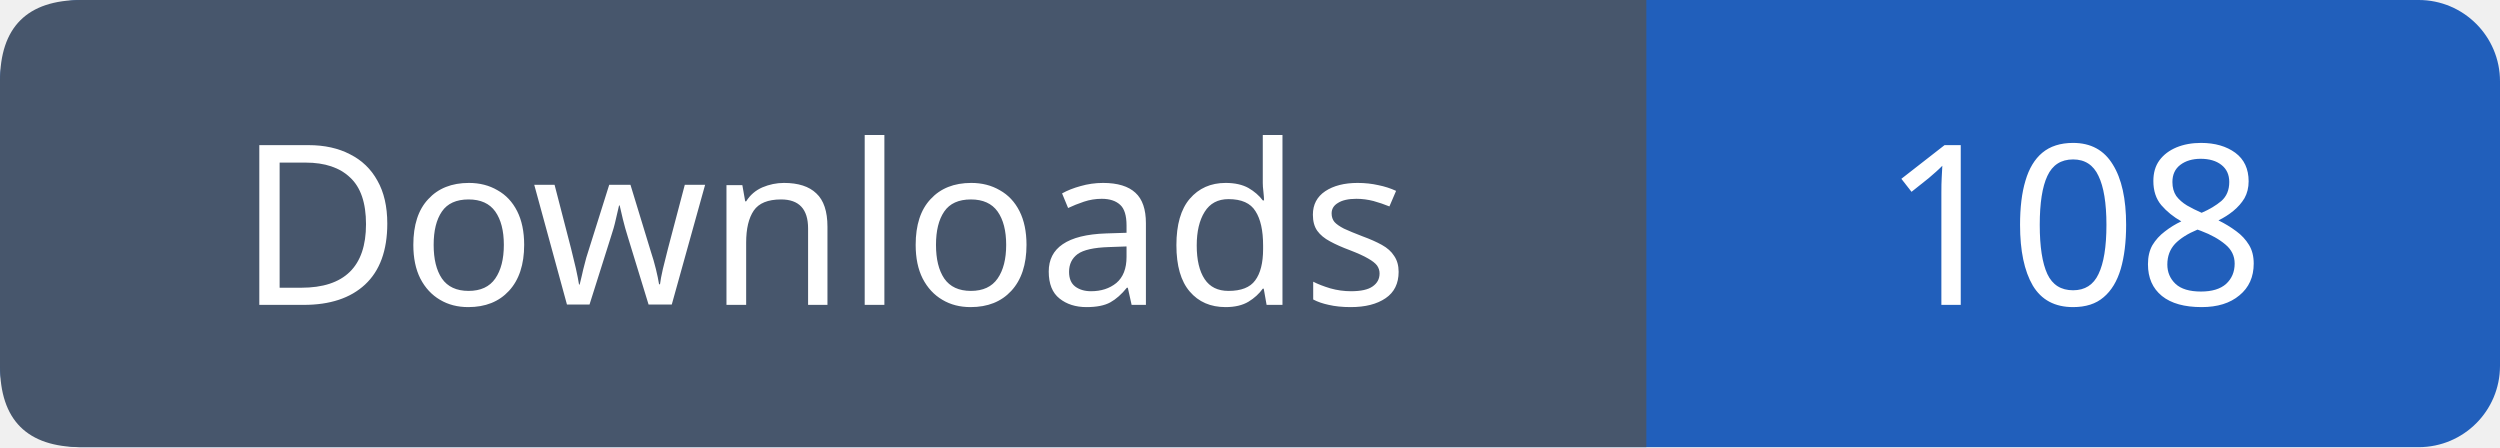
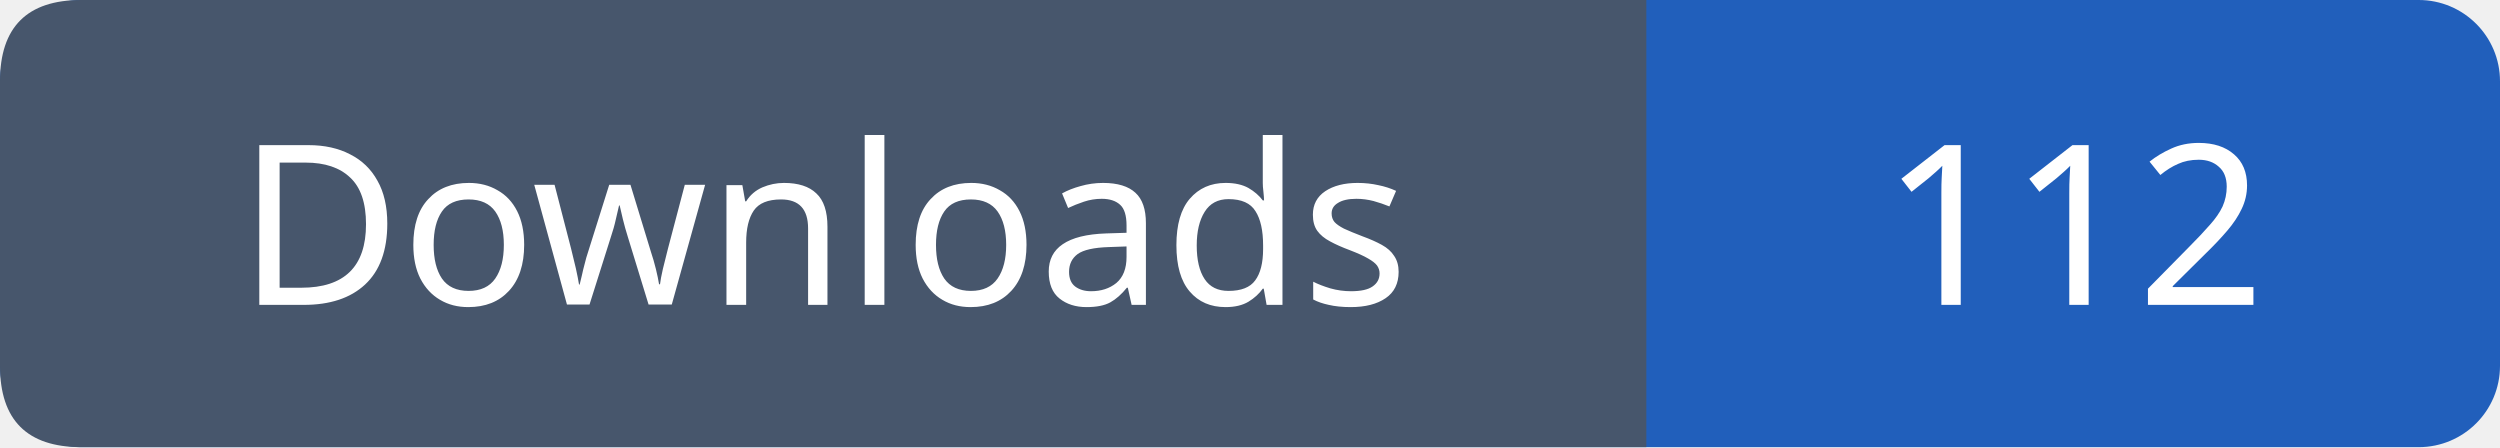
- <svg xmlns="http://www.w3.org/2000/svg" width="123" height="22" role="img" aria-label="Downloads: 108">
+ <svg xmlns="http://www.w3.org/2000/svg" width="123" height="22" role="img" aria-label="Downloads: 112">
  <rect width="123" height="22" rx="4" fill="#215fbb" />
  <path fill="#47566c" d="M4 0h77v22H4q-4 0-4-4V4q0-4 4-4" />
  <g font-family="Verdana,sans-serif" font-size="11" fill="white" text-anchor="middle">
    <text x="40.5" y="15">Downloads</text>
-     <text x="102.0" y="15">108</text>
+     <text x="102.0" y="15">112</text>
  </g>
</svg>
